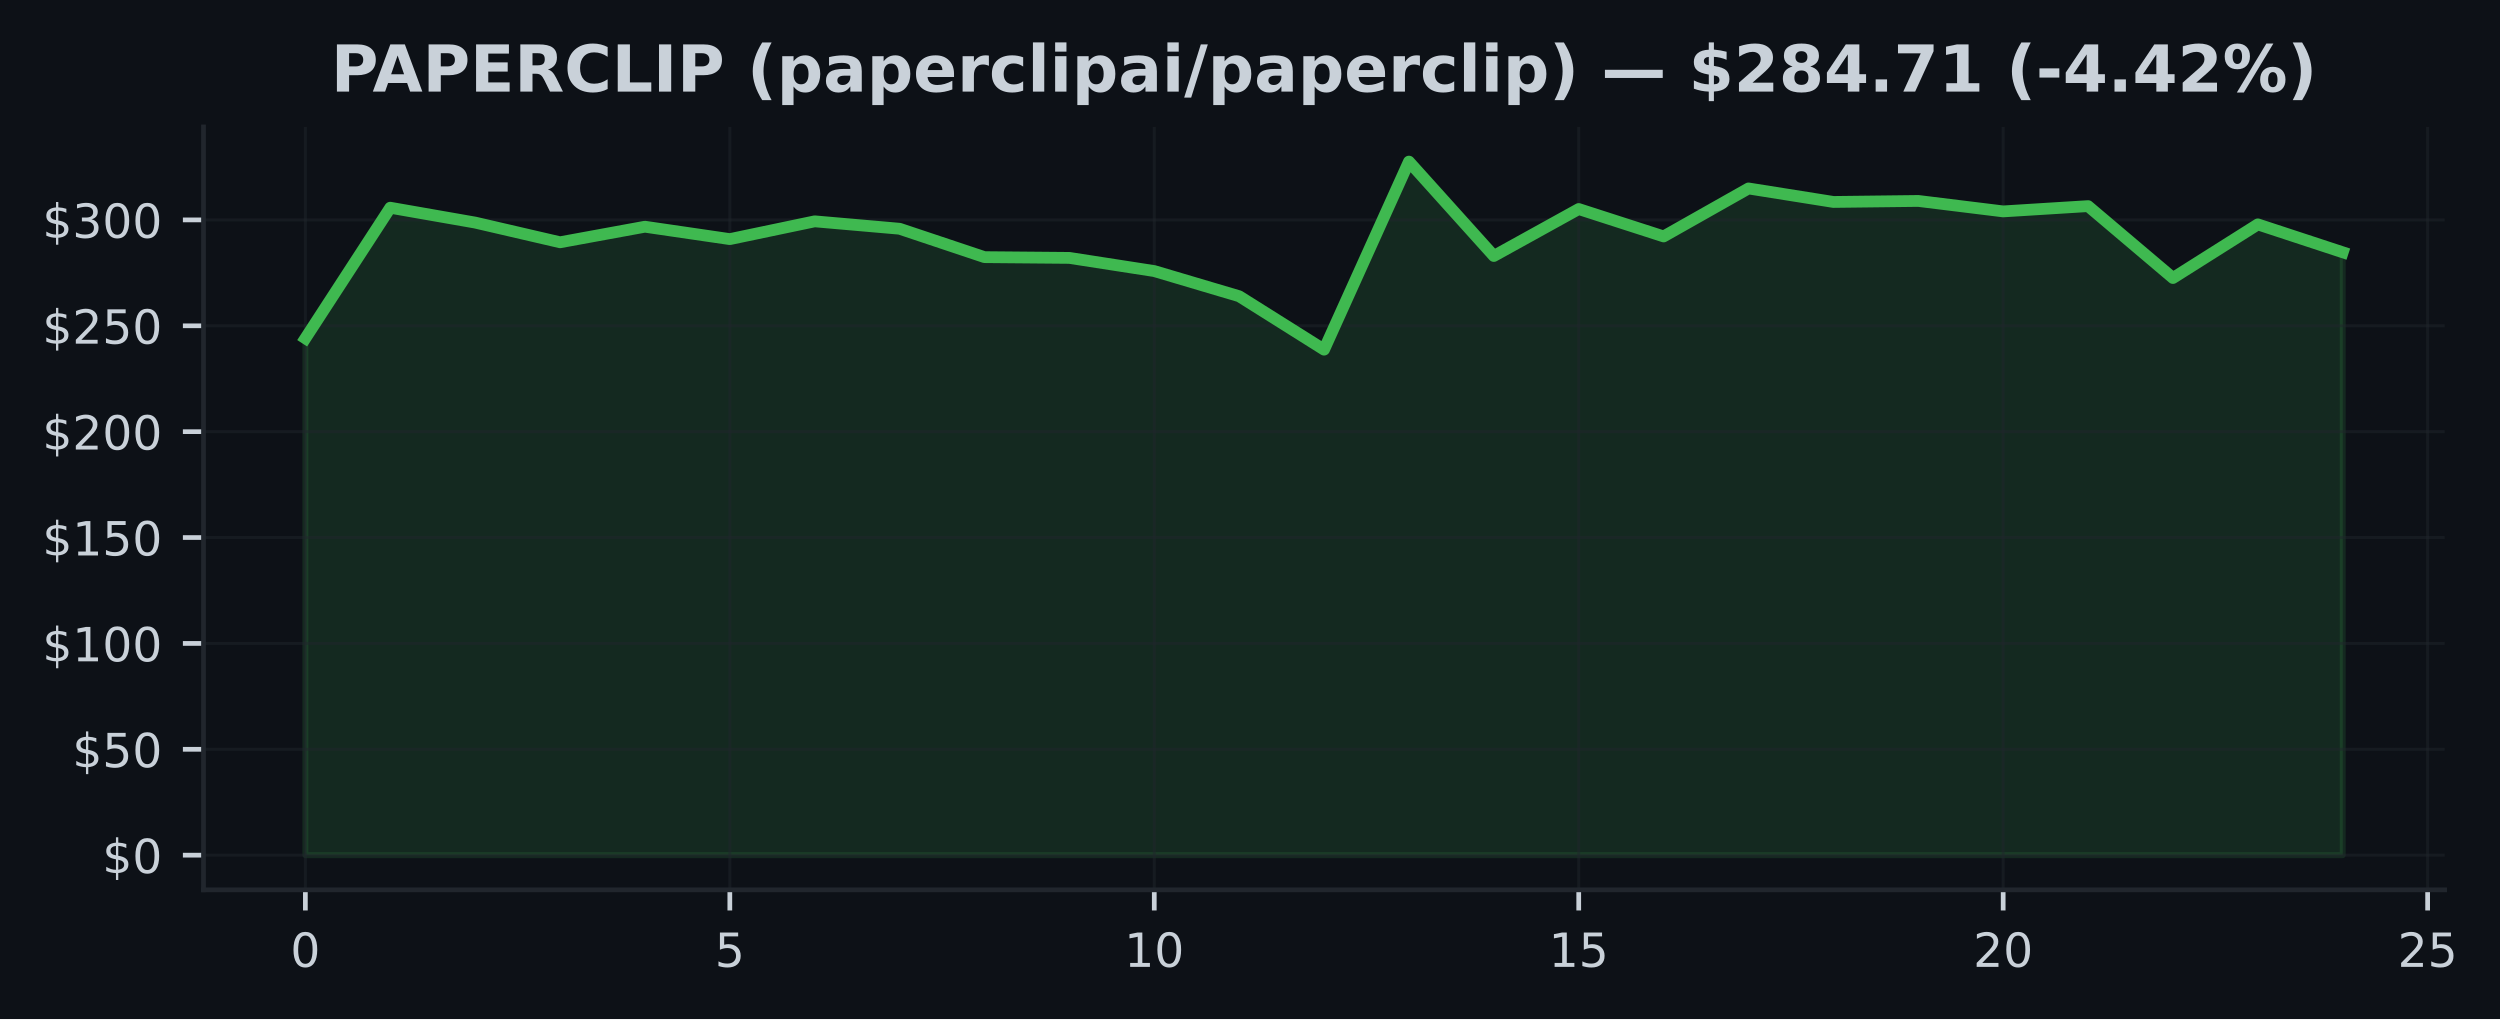
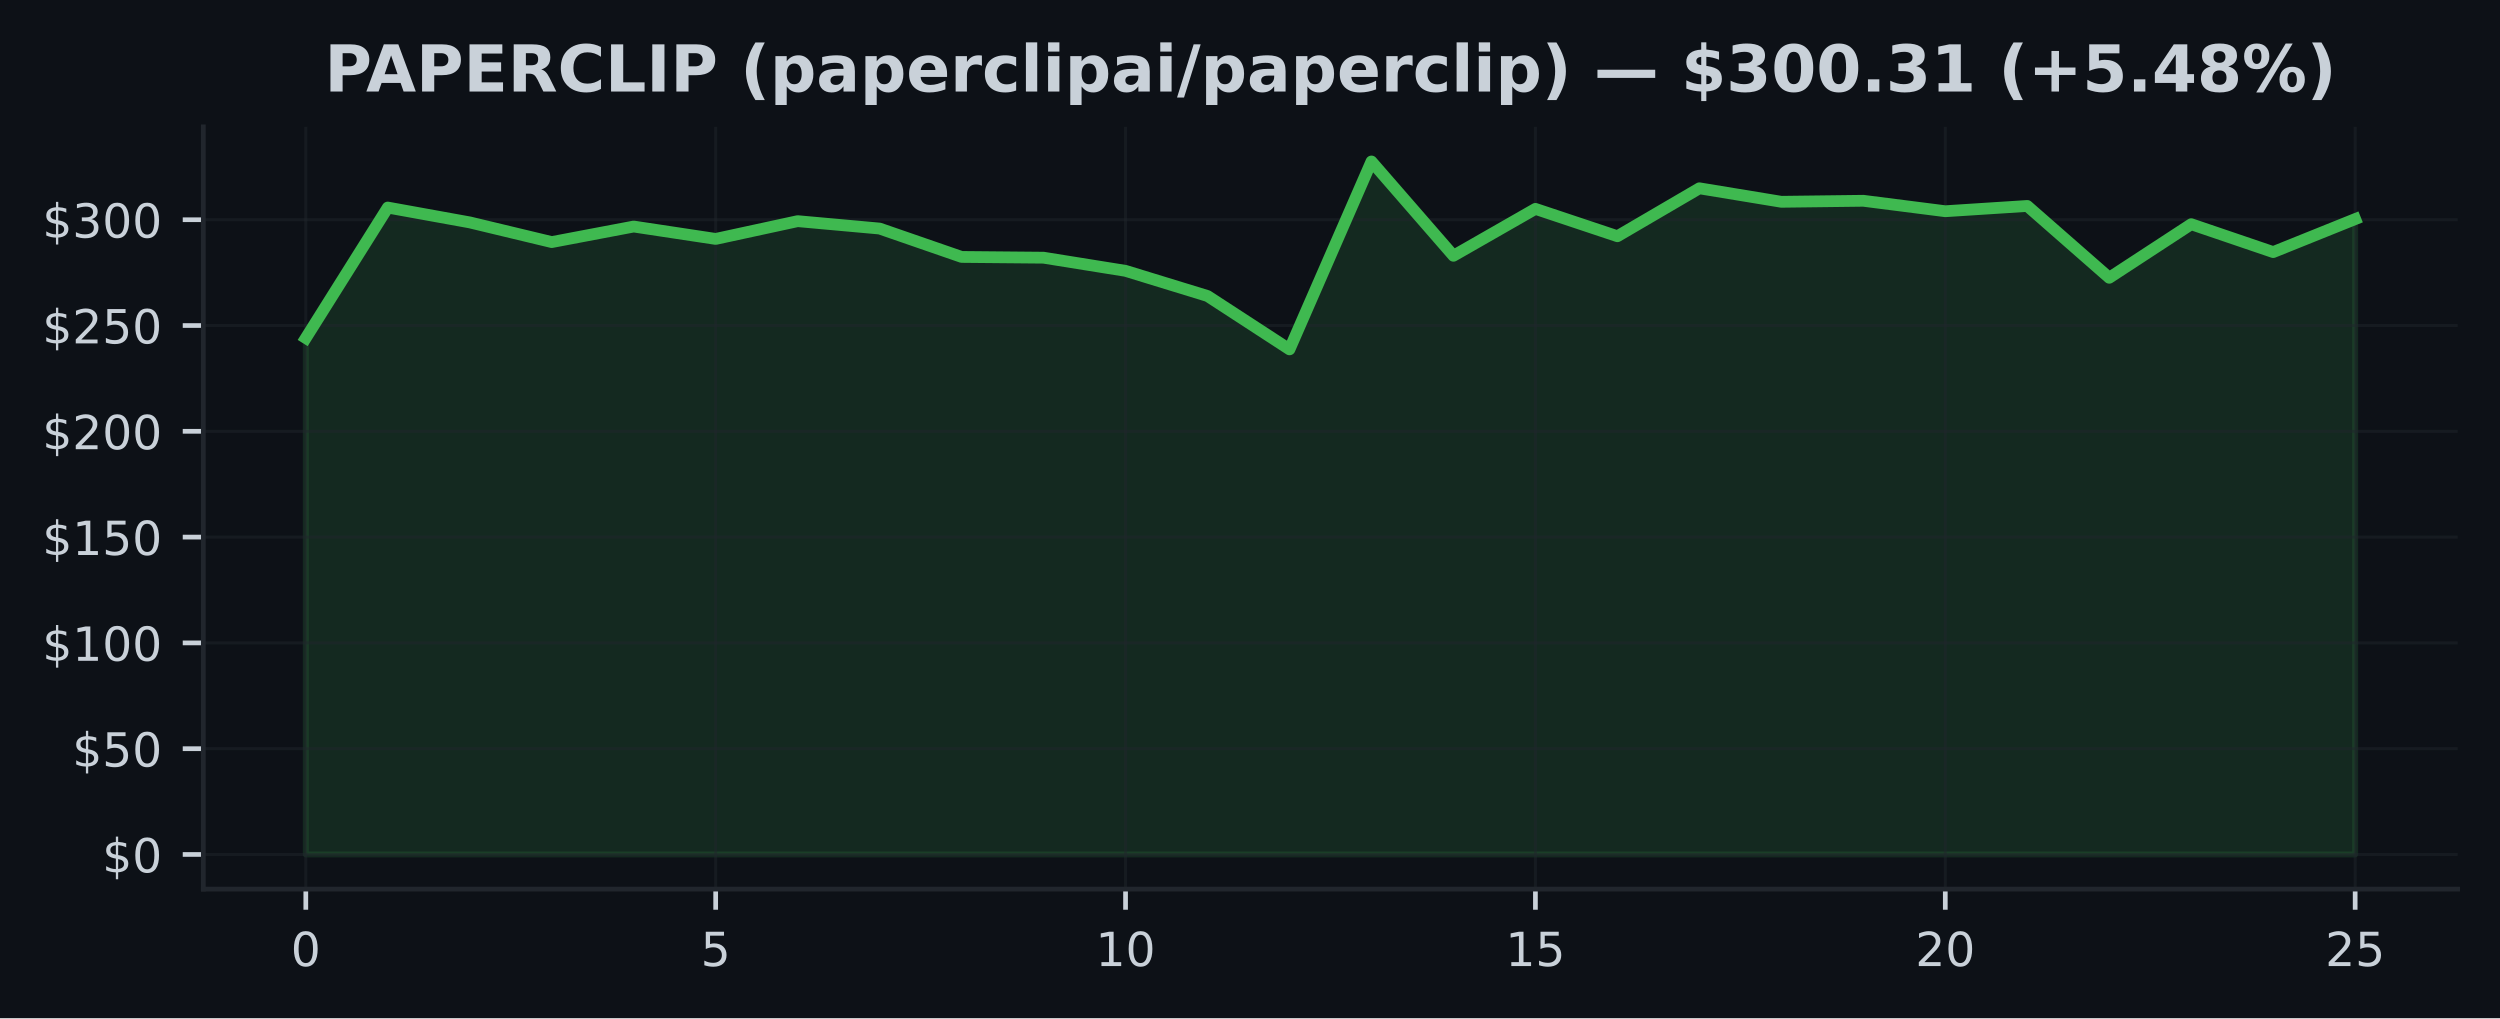
- <svg xmlns="http://www.w3.org/2000/svg" xmlns:xlink="http://www.w3.org/1999/xlink" width="424.568pt" height="173.061pt" viewBox="0 0 424.568 173.061" version="1.1">
+ <svg xmlns="http://www.w3.org/2000/svg" xmlns:xlink="http://www.w3.org/1999/xlink" width="424.91pt" height="173.061pt" viewBox="0 0 424.91 173.061" version="1.1">
  <defs>
    <style type="text/css">*{stroke-linejoin: round; stroke-linecap: butt}</style>
  </defs>
  <g id="figure_1">
    <g id="patch_1">
-       <path d="M 0 173.061  L 424.568 173.061  L 424.568 0  L 0 0  z " style="fill: #0d1117" />
+       <path d="M 0 173.061  L 424.91 173.061  L 424.91 0  L 0 0  z " style="fill: #0d1117" />
    </g>
    <g id="axes_1">
      <g id="patch_2">
-         <path d="M 34.56 151.118  L 415.161 151.118  L 415.161 21.558  L 34.56 21.558  z " style="fill: #0d1117" />
+         <path d="M 34.56 151.118  L 417.71 151.118  L 417.71 21.558  L 34.56 21.558  z " style="fill: #0d1117" />
      </g>
      <g id="FillBetweenPolyCollection_1">
        <defs>
-           <path id="m19030d16a5" d="M 51.86 -27.832  L 51.86 -115.604  L 66.277 -137.785  L 80.693 -135.26  L 95.11 -131.916  L 109.527 -134.559  L 123.944 -132.452  L 138.36 -135.473  L 152.777 -134.214  L 167.194 -129.392  L 181.611 -129.262  L 196.027 -127.025  L 210.444 -122.75  L 224.861 -113.684  L 239.277 -145.613  L 253.694 -129.589  L 268.111 -137.562  L 282.528 -132.909  L 296.944 -141.057  L 311.361 -138.763  L 325.778 -138.936  L 340.194 -137.159  L 354.611 -138.058  L 369.028 -125.849  L 383.445 -134.955  L 397.861 -130.215  L 397.861 -27.832  L 397.861 -27.832  L 383.445 -27.832  L 369.028 -27.832  L 354.611 -27.832  L 340.194 -27.832  L 325.778 -27.832  L 311.361 -27.832  L 296.944 -27.832  L 282.528 -27.832  L 268.111 -27.832  L 253.694 -27.832  L 239.277 -27.832  L 224.861 -27.832  L 210.444 -27.832  L 196.027 -27.832  L 181.611 -27.832  L 167.194 -27.832  L 152.777 -27.832  L 138.36 -27.832  L 123.944 -27.832  L 109.527 -27.832  L 95.11 -27.832  L 80.693 -27.832  L 66.277 -27.832  L 51.86 -27.832  z " style="stroke: #3fb950; stroke-opacity: 0.15" />
+           <path id="m7ccc78d016" d="M 51.976 -27.832  L 51.976 -115.604  L 65.909 -137.785  L 79.841 -135.26  L 93.774 -131.916  L 107.707 -134.559  L 121.64 -132.452  L 135.572 -135.473  L 149.505 -134.214  L 163.438 -129.392  L 177.37 -129.262  L 191.303 -127.025  L 205.236 -122.75  L 219.169 -113.684  L 233.101 -145.613  L 247.034 -129.589  L 260.967 -137.562  L 274.9 -132.909  L 288.832 -141.057  L 302.765 -138.763  L 316.698 -138.936  L 330.63 -137.159  L 344.563 -138.058  L 358.496 -125.849  L 372.429 -134.955  L 386.361 -130.215  L 400.294 -135.825  L 400.294 -27.832  L 400.294 -27.832  L 386.361 -27.832  L 372.429 -27.832  L 358.496 -27.832  L 344.563 -27.832  L 330.63 -27.832  L 316.698 -27.832  L 302.765 -27.832  L 288.832 -27.832  L 274.9 -27.832  L 260.967 -27.832  L 247.034 -27.832  L 233.101 -27.832  L 219.169 -27.832  L 205.236 -27.832  L 191.303 -27.832  L 177.37 -27.832  L 163.438 -27.832  L 149.505 -27.832  L 135.572 -27.832  L 121.64 -27.832  L 107.707 -27.832  L 93.774 -27.832  L 79.841 -27.832  L 65.909 -27.832  L 51.976 -27.832  z " style="stroke: #3fb950; stroke-opacity: 0.15" />
        </defs>
-         <g clip-path="url(#p34af99589a)">
-           <use xlink:href="#m19030d16a5" x="0" y="173.061" style="fill: #3fb950; fill-opacity: 0.15; stroke: #3fb950; stroke-opacity: 0.15" />
+         <g clip-path="url(#pbd82745230)">
+           <use xlink:href="#m7ccc78d016" x="0" y="173.061" style="fill: #3fb950; fill-opacity: 0.15; stroke: #3fb950; stroke-opacity: 0.15" />
        </g>
      </g>
      <g id="matplotlib.axis_1">
        <g id="xtick_1">
          <g id="line2d_1">
-             <path d="M 51.86 151.118  L 51.86 21.558  " clip-path="url(#p34af99589a)" style="fill: none; stroke: #21262d; stroke-opacity: 0.5; stroke-width: 0.5; stroke-linecap: square" />
+             <path d="M 51.976 151.118  L 51.976 21.558  " clip-path="url(#pbd82745230)" style="fill: none; stroke: #21262d; stroke-opacity: 0.5; stroke-width: 0.5; stroke-linecap: square" />
          </g>
          <g id="line2d_2">
            <defs>
-               <path id="m0aec6286e3" d="M 0 0  L 0 3.5  " style="stroke: #c9d1d9; stroke-width: 0.8" />
+               <path id="m559ea43c69" d="M 0 0  L 0 3.5  " style="stroke: #c9d1d9; stroke-width: 0.8" />
            </defs>
            <g>
-               <use xlink:href="#m0aec6286e3" x="51.86" y="151.118" style="fill: #c9d1d9; stroke: #c9d1d9; stroke-width: 0.8" />
+               <use xlink:href="#m559ea43c69" x="51.976" y="151.118" style="fill: #c9d1d9; stroke: #c9d1d9; stroke-width: 0.8" />
            </g>
          </g>
          <g id="text_1">
-             <g style="fill: #c9d1d9" transform="translate(49.31506 164.197) scale(0.08 -0.08)">
+             <g style="fill: #c9d1d9" transform="translate(49.43091 164.197) scale(0.08 -0.08)">
              <defs>
                <path id="DejaVuSans-30" d="M 2034 4250  Q 1547 4250 1301 3770  Q 1056 3291 1056 2328  Q 1056 1369 1301 889  Q 1547 409 2034 409  Q 2525 409 2770 889  Q 3016 1369 3016 2328  Q 3016 3291 2770 3770  Q 2525 4250 2034 4250  z M 2034 4750  Q 2819 4750 3233 4129  Q 3647 3509 3647 2328  Q 3647 1150 3233 529  Q 2819 -91 2034 -91  Q 1250 -91 836 529  Q 422 1150 422 2328  Q 422 3509 836 4129  Q 1250 4750 2034 4750  z " transform="scale(0.015625)" />
              </defs>
              <use xlink:href="#DejaVuSans-30" />
            </g>
          </g>
        </g>
        <g id="xtick_2">
          <g id="line2d_3">
-             <path d="M 123.944 151.118  L 123.944 21.558  " clip-path="url(#p34af99589a)" style="fill: none; stroke: #21262d; stroke-opacity: 0.5; stroke-width: 0.5; stroke-linecap: square" />
+             <path d="M 121.64 151.118  L 121.64 21.558  " clip-path="url(#pbd82745230)" style="fill: none; stroke: #21262d; stroke-opacity: 0.5; stroke-width: 0.5; stroke-linecap: square" />
          </g>
          <g id="line2d_4">
            <g>
-               <use xlink:href="#m0aec6286e3" x="123.944" y="151.118" style="fill: #c9d1d9; stroke: #c9d1d9; stroke-width: 0.8" />
+               <use xlink:href="#m559ea43c69" x="121.64" y="151.118" style="fill: #c9d1d9; stroke: #c9d1d9; stroke-width: 0.8" />
            </g>
          </g>
          <g id="text_2">
-             <g style="fill: #c9d1d9" transform="translate(121.3987 164.197) scale(0.08 -0.08)">
+             <g style="fill: #c9d1d9" transform="translate(119.0945 164.197) scale(0.08 -0.08)">
              <defs>
                <path id="DejaVuSans-35" d="M 691 4666  L 3169 4666  L 3169 4134  L 1269 4134  L 1269 2991  Q 1406 3038 1543 3061  Q 1681 3084 1819 3084  Q 2600 3084 3056 2656  Q 3513 2228 3513 1497  Q 3513 744 3044 326  Q 2575 -91 1722 -91  Q 1428 -91 1123 -41  Q 819 9 494 109  L 494 744  Q 775 591 1075 516  Q 1375 441 1709 441  Q 2250 441 2565 725  Q 2881 1009 2881 1497  Q 2881 1984 2565 2268  Q 2250 2553 1709 2553  Q 1456 2553 1204 2497  Q 953 2441 691 2322  L 691 4666  z " transform="scale(0.015625)" />
              </defs>
              <use xlink:href="#DejaVuSans-35" />
            </g>
          </g>
        </g>
        <g id="xtick_3">
          <g id="line2d_5">
-             <path d="M 196.027 151.118  L 196.027 21.558  " clip-path="url(#p34af99589a)" style="fill: none; stroke: #21262d; stroke-opacity: 0.5; stroke-width: 0.5; stroke-linecap: square" />
+             <path d="M 191.303 151.118  L 191.303 21.558  " clip-path="url(#pbd82745230)" style="fill: none; stroke: #21262d; stroke-opacity: 0.5; stroke-width: 0.5; stroke-linecap: square" />
          </g>
          <g id="line2d_6">
            <g>
-               <use xlink:href="#m0aec6286e3" x="196.027" y="151.118" style="fill: #c9d1d9; stroke: #c9d1d9; stroke-width: 0.8" />
+               <use xlink:href="#m559ea43c69" x="191.303" y="151.118" style="fill: #c9d1d9; stroke: #c9d1d9; stroke-width: 0.8" />
            </g>
          </g>
          <g id="text_3">
-             <g style="fill: #c9d1d9" transform="translate(190.9372 164.197) scale(0.08 -0.08)">
+             <g style="fill: #c9d1d9" transform="translate(186.2132 164.197) scale(0.08 -0.08)">
              <defs>
                <path id="DejaVuSans-31" d="M 794 531  L 1825 531  L 1825 4091  L 703 3866  L 703 4441  L 1819 4666  L 2450 4666  L 2450 531  L 3481 531  L 3481 0  L 794 0  L 794 531  z " transform="scale(0.015625)" />
              </defs>
              <use xlink:href="#DejaVuSans-31" />
              <use xlink:href="#DejaVuSans-30" transform="translate(63.62305 0)" />
            </g>
          </g>
        </g>
        <g id="xtick_4">
          <g id="line2d_7">
-             <path d="M 268.111 151.118  L 268.111 21.558  " clip-path="url(#p34af99589a)" style="fill: none; stroke: #21262d; stroke-opacity: 0.5; stroke-width: 0.5; stroke-linecap: square" />
+             <path d="M 260.967 151.118  L 260.967 21.558  " clip-path="url(#pbd82745230)" style="fill: none; stroke: #21262d; stroke-opacity: 0.5; stroke-width: 0.5; stroke-linecap: square" />
          </g>
          <g id="line2d_8">
            <g>
-               <use xlink:href="#m0aec6286e3" x="268.111" y="151.118" style="fill: #c9d1d9; stroke: #c9d1d9; stroke-width: 0.8" />
+               <use xlink:href="#m559ea43c69" x="260.967" y="151.118" style="fill: #c9d1d9; stroke: #c9d1d9; stroke-width: 0.8" />
            </g>
          </g>
          <g id="text_4">
-             <g style="fill: #c9d1d9" transform="translate(263.0208 164.197) scale(0.08 -0.08)">
+             <g style="fill: #c9d1d9" transform="translate(255.8768 164.197) scale(0.08 -0.08)">
              <use xlink:href="#DejaVuSans-31" />
              <use xlink:href="#DejaVuSans-35" transform="translate(63.62305 0)" />
            </g>
          </g>
        </g>
        <g id="xtick_5">
          <g id="line2d_9">
-             <path d="M 340.194 151.118  L 340.194 21.558  " clip-path="url(#p34af99589a)" style="fill: none; stroke: #21262d; stroke-opacity: 0.5; stroke-width: 0.5; stroke-linecap: square" />
+             <path d="M 330.63 151.118  L 330.63 21.558  " clip-path="url(#pbd82745230)" style="fill: none; stroke: #21262d; stroke-opacity: 0.5; stroke-width: 0.5; stroke-linecap: square" />
          </g>
          <g id="line2d_10">
            <g>
-               <use xlink:href="#m0aec6286e3" x="340.194" y="151.118" style="fill: #c9d1d9; stroke: #c9d1d9; stroke-width: 0.8" />
+               <use xlink:href="#m559ea43c69" x="330.63" y="151.118" style="fill: #c9d1d9; stroke: #c9d1d9; stroke-width: 0.8" />
            </g>
          </g>
          <g id="text_5">
-             <g style="fill: #c9d1d9" transform="translate(335.1044 164.197) scale(0.08 -0.08)">
+             <g style="fill: #c9d1d9" transform="translate(325.5405 164.197) scale(0.08 -0.08)">
              <defs>
                <path id="DejaVuSans-32" d="M 1228 531  L 3431 531  L 3431 0  L 469 0  L 469 531  Q 828 903 1448 1529  Q 2069 2156 2228 2338  Q 2531 2678 2651 2914  Q 2772 3150 2772 3378  Q 2772 3750 2511 3984  Q 2250 4219 1831 4219  Q 1534 4219 1204 4116  Q 875 4013 500 3803  L 500 4441  Q 881 4594 1212 4672  Q 1544 4750 1819 4750  Q 2544 4750 2975 4387  Q 3406 4025 3406 3419  Q 3406 3131 3298 2873  Q 3191 2616 2906 2266  Q 2828 2175 2409 1742  Q 1991 1309 1228 531  z " transform="scale(0.015625)" />
              </defs>
              <use xlink:href="#DejaVuSans-32" />
              <use xlink:href="#DejaVuSans-30" transform="translate(63.62305 0)" />
            </g>
          </g>
        </g>
        <g id="xtick_6">
          <g id="line2d_11">
-             <path d="M 412.278 151.118  L 412.278 21.558  " clip-path="url(#p34af99589a)" style="fill: none; stroke: #21262d; stroke-opacity: 0.5; stroke-width: 0.5; stroke-linecap: square" />
+             <path d="M 400.294 151.118  L 400.294 21.558  " clip-path="url(#pbd82745230)" style="fill: none; stroke: #21262d; stroke-opacity: 0.5; stroke-width: 0.5; stroke-linecap: square" />
          </g>
          <g id="line2d_12">
            <g>
-               <use xlink:href="#m0aec6286e3" x="412.278" y="151.118" style="fill: #c9d1d9; stroke: #c9d1d9; stroke-width: 0.8" />
+               <use xlink:href="#m559ea43c69" x="400.294" y="151.118" style="fill: #c9d1d9; stroke: #c9d1d9; stroke-width: 0.8" />
            </g>
          </g>
          <g id="text_6">
-             <g style="fill: #c9d1d9" transform="translate(407.188 164.197) scale(0.08 -0.08)">
+             <g style="fill: #c9d1d9" transform="translate(395.2041 164.197) scale(0.08 -0.08)">
              <use xlink:href="#DejaVuSans-32" />
              <use xlink:href="#DejaVuSans-35" transform="translate(63.62305 0)" />
            </g>
          </g>
        </g>
      </g>
      <g id="matplotlib.axis_2">
        <g id="ytick_1">
          <g id="line2d_13">
-             <path d="M 34.56 145.229  L 415.161 145.229  " clip-path="url(#p34af99589a)" style="fill: none; stroke: #21262d; stroke-opacity: 0.5; stroke-width: 0.5; stroke-linecap: square" />
+             <path d="M 34.56 145.229  L 417.71 145.229  " clip-path="url(#pbd82745230)" style="fill: none; stroke: #21262d; stroke-opacity: 0.5; stroke-width: 0.5; stroke-linecap: square" />
          </g>
          <g id="line2d_14">
            <defs>
-               <path id="m02a9a00079" d="M 0 0  L -3.5 0  " style="stroke: #c9d1d9; stroke-width: 0.8" />
+               <path id="m5090aa794c" d="M 0 0  L -3.5 0  " style="stroke: #c9d1d9; stroke-width: 0.8" />
            </defs>
            <g>
-               <use xlink:href="#m02a9a00079" x="34.56" y="145.229" style="fill: #c9d1d9; stroke: #c9d1d9; stroke-width: 0.8" />
+               <use xlink:href="#m5090aa794c" x="34.56" y="145.229" style="fill: #c9d1d9; stroke: #c9d1d9; stroke-width: 0.8" />
            </g>
          </g>
          <g id="text_7">
            <g style="fill: #c9d1d9" transform="translate(17.38 148.2686) scale(0.08 -0.08)">
              <defs>
                <path id="DejaVuSans-24" d="M 2163 -941  L 1850 -941  L 1847 0  Q 1519 6 1191 76  Q 863 147 531 288  L 531 850  Q 850 650 1176 548  Q 1503 447 1850 444  L 1850 1869  Q 1159 1981 845 2250  Q 531 2519 531 2988  Q 531 3497 872 3790  Q 1213 4084 1850 4128  L 1850 4863  L 2163 4863  L 2163 4138  Q 2453 4125 2725 4076  Q 2997 4028 3256 3944  L 3256 3397  Q 2997 3528 2723 3600  Q 2450 3672 2163 3684  L 2163 2350  Q 2872 2241 3206 1959  Q 3541 1678 3541 1191  Q 3541 663 3186 358  Q 2831 53 2163 6  L 2163 -941  z M 1850 2406  L 1850 3688  Q 1488 3647 1297 3481  Q 1106 3316 1106 3041  Q 1106 2772 1282 2622  Q 1459 2472 1850 2406  z M 2163 1806  L 2163 453  Q 2559 506 2761 678  Q 2963 850 2963 1131  Q 2963 1406 2770 1568  Q 2578 1731 2163 1806  z " transform="scale(0.015625)" />
              </defs>
              <use xlink:href="#DejaVuSans-24" />
              <use xlink:href="#DejaVuSans-30" transform="translate(63.62305 0)" />
            </g>
          </g>
        </g>
        <g id="ytick_2">
          <g id="line2d_15">
-             <path d="M 34.56 127.249  L 415.161 127.249  " clip-path="url(#p34af99589a)" style="fill: none; stroke: #21262d; stroke-opacity: 0.5; stroke-width: 0.5; stroke-linecap: square" />
+             <path d="M 34.56 127.249  L 417.71 127.249  " clip-path="url(#pbd82745230)" style="fill: none; stroke: #21262d; stroke-opacity: 0.5; stroke-width: 0.5; stroke-linecap: square" />
          </g>
          <g id="line2d_16">
            <g>
-               <use xlink:href="#m02a9a00079" x="34.56" y="127.249" style="fill: #c9d1d9; stroke: #c9d1d9; stroke-width: 0.8" />
+               <use xlink:href="#m5090aa794c" x="34.56" y="127.249" style="fill: #c9d1d9; stroke: #c9d1d9; stroke-width: 0.8" />
            </g>
          </g>
          <g id="text_8">
            <g style="fill: #c9d1d9" transform="translate(12.29 130.2883) scale(0.08 -0.08)">
              <use xlink:href="#DejaVuSans-24" />
              <use xlink:href="#DejaVuSans-35" transform="translate(63.62305 0)" />
              <use xlink:href="#DejaVuSans-30" transform="translate(127.2461 0)" />
            </g>
          </g>
        </g>
        <g id="ytick_3">
          <g id="line2d_17">
-             <path d="M 34.56 109.269  L 415.161 109.269  " clip-path="url(#p34af99589a)" style="fill: none; stroke: #21262d; stroke-opacity: 0.5; stroke-width: 0.5; stroke-linecap: square" />
+             <path d="M 34.56 109.269  L 417.71 109.269  " clip-path="url(#pbd82745230)" style="fill: none; stroke: #21262d; stroke-opacity: 0.5; stroke-width: 0.5; stroke-linecap: square" />
          </g>
          <g id="line2d_18">
            <g>
-               <use xlink:href="#m02a9a00079" x="34.56" y="109.269" style="fill: #c9d1d9; stroke: #c9d1d9; stroke-width: 0.8" />
+               <use xlink:href="#m5090aa794c" x="34.56" y="109.269" style="fill: #c9d1d9; stroke: #c9d1d9; stroke-width: 0.8" />
            </g>
          </g>
          <g id="text_9">
            <g style="fill: #c9d1d9" transform="translate(7.2 112.3079) scale(0.08 -0.08)">
              <use xlink:href="#DejaVuSans-24" />
              <use xlink:href="#DejaVuSans-31" transform="translate(63.62305 0)" />
              <use xlink:href="#DejaVuSans-30" transform="translate(127.2461 0)" />
              <use xlink:href="#DejaVuSans-30" transform="translate(190.8691 0)" />
            </g>
          </g>
        </g>
        <g id="ytick_4">
          <g id="line2d_19">
-             <path d="M 34.56 91.288  L 415.161 91.288  " clip-path="url(#p34af99589a)" style="fill: none; stroke: #21262d; stroke-opacity: 0.5; stroke-width: 0.5; stroke-linecap: square" />
+             <path d="M 34.56 91.288  L 417.71 91.288  " clip-path="url(#pbd82745230)" style="fill: none; stroke: #21262d; stroke-opacity: 0.5; stroke-width: 0.5; stroke-linecap: square" />
          </g>
          <g id="line2d_20">
            <g>
-               <use xlink:href="#m02a9a00079" x="34.56" y="91.288" style="fill: #c9d1d9; stroke: #c9d1d9; stroke-width: 0.8" />
+               <use xlink:href="#m5090aa794c" x="34.56" y="91.288" style="fill: #c9d1d9; stroke: #c9d1d9; stroke-width: 0.8" />
            </g>
          </g>
          <g id="text_10">
            <g style="fill: #c9d1d9" transform="translate(7.2 94.32764) scale(0.08 -0.08)">
              <use xlink:href="#DejaVuSans-24" />
              <use xlink:href="#DejaVuSans-31" transform="translate(63.62305 0)" />
              <use xlink:href="#DejaVuSans-35" transform="translate(127.2461 0)" />
              <use xlink:href="#DejaVuSans-30" transform="translate(190.8691 0)" />
            </g>
          </g>
        </g>
        <g id="ytick_5">
          <g id="line2d_21">
-             <path d="M 34.56 73.308  L 415.161 73.308  " clip-path="url(#p34af99589a)" style="fill: none; stroke: #21262d; stroke-opacity: 0.5; stroke-width: 0.5; stroke-linecap: square" />
+             <path d="M 34.56 73.308  L 417.71 73.308  " clip-path="url(#pbd82745230)" style="fill: none; stroke: #21262d; stroke-opacity: 0.5; stroke-width: 0.5; stroke-linecap: square" />
          </g>
          <g id="line2d_22">
            <g>
-               <use xlink:href="#m02a9a00079" x="34.56" y="73.308" style="fill: #c9d1d9; stroke: #c9d1d9; stroke-width: 0.8" />
+               <use xlink:href="#m5090aa794c" x="34.56" y="73.308" style="fill: #c9d1d9; stroke: #c9d1d9; stroke-width: 0.8" />
            </g>
          </g>
          <g id="text_11">
            <g style="fill: #c9d1d9" transform="translate(7.2 76.34733) scale(0.08 -0.08)">
              <use xlink:href="#DejaVuSans-24" />
              <use xlink:href="#DejaVuSans-32" transform="translate(63.62305 0)" />
              <use xlink:href="#DejaVuSans-30" transform="translate(127.2461 0)" />
              <use xlink:href="#DejaVuSans-30" transform="translate(190.8691 0)" />
            </g>
          </g>
        </g>
        <g id="ytick_6">
          <g id="line2d_23">
-             <path d="M 34.56 55.328  L 415.161 55.328  " clip-path="url(#p34af99589a)" style="fill: none; stroke: #21262d; stroke-opacity: 0.5; stroke-width: 0.5; stroke-linecap: square" />
+             <path d="M 34.56 55.328  L 417.71 55.328  " clip-path="url(#pbd82745230)" style="fill: none; stroke: #21262d; stroke-opacity: 0.5; stroke-width: 0.5; stroke-linecap: square" />
          </g>
          <g id="line2d_24">
            <g>
-               <use xlink:href="#m02a9a00079" x="34.56" y="55.328" style="fill: #c9d1d9; stroke: #c9d1d9; stroke-width: 0.8" />
+               <use xlink:href="#m5090aa794c" x="34.56" y="55.328" style="fill: #c9d1d9; stroke: #c9d1d9; stroke-width: 0.8" />
            </g>
          </g>
          <g id="text_12">
            <g style="fill: #c9d1d9" transform="translate(7.2 58.36702) scale(0.08 -0.08)">
              <use xlink:href="#DejaVuSans-24" />
              <use xlink:href="#DejaVuSans-32" transform="translate(63.62305 0)" />
              <use xlink:href="#DejaVuSans-35" transform="translate(127.2461 0)" />
              <use xlink:href="#DejaVuSans-30" transform="translate(190.8691 0)" />
            </g>
          </g>
        </g>
        <g id="ytick_7">
          <g id="line2d_25">
-             <path d="M 34.56 37.347  L 415.161 37.347  " clip-path="url(#p34af99589a)" style="fill: none; stroke: #21262d; stroke-opacity: 0.5; stroke-width: 0.5; stroke-linecap: square" />
+             <path d="M 34.56 37.347  L 417.71 37.347  " clip-path="url(#pbd82745230)" style="fill: none; stroke: #21262d; stroke-opacity: 0.5; stroke-width: 0.5; stroke-linecap: square" />
          </g>
          <g id="line2d_26">
            <g>
-               <use xlink:href="#m02a9a00079" x="34.56" y="37.347" style="fill: #c9d1d9; stroke: #c9d1d9; stroke-width: 0.8" />
+               <use xlink:href="#m5090aa794c" x="34.56" y="37.347" style="fill: #c9d1d9; stroke: #c9d1d9; stroke-width: 0.8" />
            </g>
          </g>
          <g id="text_13">
            <g style="fill: #c9d1d9" transform="translate(7.2 40.38671) scale(0.08 -0.08)">
              <defs>
                <path id="DejaVuSans-33" d="M 2597 2516  Q 3050 2419 3304 2112  Q 3559 1806 3559 1356  Q 3559 666 3084 287  Q 2609 -91 1734 -91  Q 1441 -91 1130 -33  Q 819 25 488 141  L 488 750  Q 750 597 1062 519  Q 1375 441 1716 441  Q 2309 441 2620 675  Q 2931 909 2931 1356  Q 2931 1769 2642 2001  Q 2353 2234 1838 2234  L 1294 2234  L 1294 2753  L 1863 2753  Q 2328 2753 2575 2939  Q 2822 3125 2822 3475  Q 2822 3834 2567 4026  Q 2313 4219 1838 4219  Q 1578 4219 1281 4162  Q 984 4106 628 3988  L 628 4550  Q 988 4650 1302 4700  Q 1616 4750 1894 4750  Q 2613 4750 3031 4423  Q 3450 4097 3450 3541  Q 3450 3153 3228 2886  Q 3006 2619 2597 2516  z " transform="scale(0.015625)" />
              </defs>
              <use xlink:href="#DejaVuSans-24" />
              <use xlink:href="#DejaVuSans-33" transform="translate(63.62305 0)" />
              <use xlink:href="#DejaVuSans-30" transform="translate(127.2461 0)" />
              <use xlink:href="#DejaVuSans-30" transform="translate(190.8691 0)" />
            </g>
          </g>
        </g>
      </g>
      <g id="line2d_27">
-         <path d="M 51.86 57.457  L 66.277 35.276  L 80.693 37.8  L 95.11 41.145  L 109.527 38.502  L 123.944 40.609  L 138.36 37.588  L 152.777 38.847  L 167.194 43.669  L 181.611 43.799  L 196.027 46.035  L 210.444 50.311  L 224.861 59.377  L 239.277 27.447  L 253.694 43.471  L 268.111 35.499  L 282.528 40.152  L 296.944 32.004  L 311.361 34.298  L 325.778 34.125  L 340.194 35.902  L 354.611 35.003  L 369.028 47.211  L 383.445 38.106  L 397.861 42.846  " clip-path="url(#p34af99589a)" style="fill: none; stroke: #3fb950; stroke-width: 2; stroke-linecap: square" />
+         <path d="M 51.976 57.457  L 65.909 35.276  L 79.841 37.8  L 93.774 41.145  L 107.707 38.502  L 121.64 40.609  L 135.572 37.588  L 149.505 38.847  L 163.438 43.669  L 177.37 43.799  L 191.303 46.035  L 205.236 50.311  L 219.169 59.377  L 233.101 27.447  L 247.034 43.471  L 260.967 35.499  L 274.9 40.152  L 288.832 32.004  L 302.765 34.298  L 316.698 34.125  L 330.63 35.902  L 344.563 35.003  L 358.496 47.211  L 372.429 38.106  L 386.361 42.846  L 400.294 37.236  " clip-path="url(#pbd82745230)" style="fill: none; stroke: #3fb950; stroke-width: 2; stroke-linecap: square" />
      </g>
      <g id="patch_3">
        <path d="M 34.56 151.118  L 34.56 21.558  " style="fill: none; stroke: #21262d; stroke-width: 0.8; stroke-linejoin: miter; stroke-linecap: square" />
      </g>
      <g id="patch_4">
-         <path d="M 34.56 151.118  L 415.161 151.118  " style="fill: none; stroke: #21262d; stroke-width: 0.8; stroke-linejoin: miter; stroke-linecap: square" />
+         <path d="M 34.56 151.118  L 417.71 151.118  " style="fill: none; stroke: #21262d; stroke-width: 0.8; stroke-linejoin: miter; stroke-linecap: square" />
      </g>
      <g id="text_14">
-         <g style="fill: #c9d1d9" transform="translate(56.20748 15.55828) scale(0.11 -0.11)">
+         <g style="fill: #c9d1d9" transform="translate(55.15547 15.55828) scale(0.11 -0.11)">
          <defs>
            <path id="DejaVuSans-Bold-50" d="M 588 4666  L 2584 4666  Q 3475 4666 3951 4270  Q 4428 3875 4428 3144  Q 4428 2409 3951 2014  Q 3475 1619 2584 1619  L 1791 1619  L 1791 0  L 588 0  L 588 4666  z M 1791 3794  L 1791 2491  L 2456 2491  Q 2806 2491 2997 2661  Q 3188 2831 3188 3144  Q 3188 3456 2997 3625  Q 2806 3794 2456 3794  L 1791 3794  z " transform="scale(0.015625)" />
            <path id="DejaVuSans-Bold-41" d="M 3419 850  L 1538 850  L 1241 0  L 31 0  L 1759 4666  L 3194 4666  L 4922 0  L 3713 0  L 3419 850  z M 1838 1716  L 3116 1716  L 2478 3572  L 1838 1716  z " transform="scale(0.015625)" />
            <path id="DejaVuSans-Bold-45" d="M 588 4666  L 3834 4666  L 3834 3756  L 1791 3756  L 1791 2888  L 3713 2888  L 3713 1978  L 1791 1978  L 1791 909  L 3903 909  L 3903 0  L 588 0  L 588 4666  z " transform="scale(0.015625)" />
            <path id="DejaVuSans-Bold-52" d="M 2297 2597  Q 2675 2597 2839 2737  Q 3003 2878 3003 3200  Q 3003 3519 2839 3656  Q 2675 3794 2297 3794  L 1791 3794  L 1791 2597  L 2297 2597  z M 1791 1766  L 1791 0  L 588 0  L 588 4666  L 2425 4666  Q 3347 4666 3776 4356  Q 4206 4047 4206 3378  Q 4206 2916 3982 2619  Q 3759 2322 3309 2181  Q 3556 2125 3751 1926  Q 3947 1728 4147 1325  L 4800 0  L 3519 0  L 2950 1159  Q 2778 1509 2601 1637  Q 2425 1766 2131 1766  L 1791 1766  z " transform="scale(0.015625)" />
            <path id="DejaVuSans-Bold-43" d="M 4288 256  Q 3956 84 3597 -3  Q 3238 -91 2847 -91  Q 1681 -91 1000 561  Q 319 1213 319 2328  Q 319 3447 1000 4098  Q 1681 4750 2847 4750  Q 3238 4750 3597 4662  Q 3956 4575 4288 4403  L 4288 3438  Q 3953 3666 3628 3772  Q 3303 3878 2944 3878  Q 2300 3878 1931 3465  Q 1563 3053 1563 2328  Q 1563 1606 1931 1193  Q 2300 781 2944 781  Q 3303 781 3628 887  Q 3953 994 4288 1222  L 4288 256  z " transform="scale(0.015625)" />
            <path id="DejaVuSans-Bold-4c" d="M 588 4666  L 1791 4666  L 1791 909  L 3903 909  L 3903 0  L 588 0  L 588 4666  z " transform="scale(0.015625)" />
            <path id="DejaVuSans-Bold-49" d="M 588 4666  L 1791 4666  L 1791 0  L 588 0  L 588 4666  z " transform="scale(0.015625)" />
            <path id="DejaVuSans-Bold-20" transform="scale(0.015625)" />
            <path id="DejaVuSans-Bold-28" d="M 2413 -844  L 1484 -844  Q 1006 -72 778 623  Q 550 1319 550 2003  Q 550 2688 779 3389  Q 1009 4091 1484 4856  L 2413 4856  Q 2013 4116 1813 3408  Q 1613 2700 1613 2009  Q 1613 1319 1811 609  Q 2009 -100 2413 -844  z " transform="scale(0.015625)" />
            <path id="DejaVuSans-Bold-70" d="M 1656 506  L 1656 -1331  L 538 -1331  L 538 3500  L 1656 3500  L 1656 2988  Q 1888 3294 2169 3439  Q 2450 3584 2816 3584  Q 3463 3584 3878 3070  Q 4294 2556 4294 1747  Q 4294 938 3878 423  Q 3463 -91 2816 -91  Q 2450 -91 2169 54  Q 1888 200 1656 506  z M 2400 2772  Q 2041 2772 1848 2508  Q 1656 2244 1656 1747  Q 1656 1250 1848 986  Q 2041 722 2400 722  Q 2759 722 2948 984  Q 3138 1247 3138 1747  Q 3138 2247 2948 2509  Q 2759 2772 2400 2772  z " transform="scale(0.015625)" />
            <path id="DejaVuSans-Bold-61" d="M 2106 1575  Q 1756 1575 1579 1456  Q 1403 1338 1403 1106  Q 1403 894 1545 773  Q 1688 653 1941 653  Q 2256 653 2472 879  Q 2688 1106 2688 1447  L 2688 1575  L 2106 1575  z M 3816 1997  L 3816 0  L 2688 0  L 2688 519  Q 2463 200 2181 54  Q 1900 -91 1497 -91  Q 953 -91 614 226  Q 275 544 275 1050  Q 275 1666 698 1953  Q 1122 2241 2028 2241  L 2688 2241  L 2688 2328  Q 2688 2594 2478 2717  Q 2269 2841 1825 2841  Q 1466 2841 1156 2769  Q 847 2697 581 2553  L 581 3406  Q 941 3494 1303 3539  Q 1666 3584 2028 3584  Q 2975 3584 3395 3211  Q 3816 2838 3816 1997  z " transform="scale(0.015625)" />
            <path id="DejaVuSans-Bold-65" d="M 4031 1759  L 4031 1441  L 1416 1441  Q 1456 1047 1700 850  Q 1944 653 2381 653  Q 2734 653 3104 758  Q 3475 863 3866 1075  L 3866 213  Q 3469 63 3072 -14  Q 2675 -91 2278 -91  Q 1328 -91 801 392  Q 275 875 275 1747  Q 275 2603 792 3093  Q 1309 3584 2216 3584  Q 3041 3584 3536 3087  Q 4031 2591 4031 1759  z M 2881 2131  Q 2881 2450 2695 2645  Q 2509 2841 2209 2841  Q 1884 2841 1681 2658  Q 1478 2475 1428 2131  L 2881 2131  z " transform="scale(0.015625)" />
            <path id="DejaVuSans-Bold-72" d="M 3138 2547  Q 2991 2616 2845 2648  Q 2700 2681 2553 2681  Q 2122 2681 1889 2404  Q 1656 2128 1656 1613  L 1656 0  L 538 0  L 538 3500  L 1656 3500  L 1656 2925  Q 1872 3269 2151 3426  Q 2431 3584 2822 3584  Q 2878 3584 2943 3579  Q 3009 3575 3134 3559  L 3138 2547  z " transform="scale(0.015625)" />
            <path id="DejaVuSans-Bold-63" d="M 3366 3391  L 3366 2478  Q 3138 2634 2908 2709  Q 2678 2784 2431 2784  Q 1963 2784 1702 2511  Q 1441 2238 1441 1747  Q 1441 1256 1702 982  Q 1963 709 2431 709  Q 2694 709 2930 787  Q 3166 866 3366 1019  L 3366 103  Q 3103 6 2833 -42  Q 2563 -91 2291 -91  Q 1344 -91 809 395  Q 275 881 275 1747  Q 275 2613 809 3098  Q 1344 3584 2291 3584  Q 2566 3584 2833 3536  Q 3100 3488 3366 3391  z " transform="scale(0.015625)" />
            <path id="DejaVuSans-Bold-6c" d="M 538 4863  L 1656 4863  L 1656 0  L 538 0  L 538 4863  z " transform="scale(0.015625)" />
            <path id="DejaVuSans-Bold-69" d="M 538 3500  L 1656 3500  L 1656 0  L 538 0  L 538 3500  z M 538 4863  L 1656 4863  L 1656 3950  L 538 3950  L 538 4863  z " transform="scale(0.015625)" />
            <path id="DejaVuSans-Bold-2f" d="M 1644 4666  L 2338 4666  L 691 -594  L 0 -594  L 1644 4666  z " transform="scale(0.015625)" />
            <path id="DejaVuSans-Bold-29" d="M 513 -844  Q 913 -100 1113 609  Q 1313 1319 1313 2009  Q 1313 2700 1113 3408  Q 913 4116 513 4856  L 1441 4856  Q 1916 4091 2145 3389  Q 2375 2688 2375 2003  Q 2375 1319 2147 623  Q 1919 -72 1441 -844  L 513 -844  z " transform="scale(0.015625)" />
            <path id="DejaVuSans-Bold-2014" d="M 344 2156  L 6056 2156  L 6056 1350  L 344 1350  L 344 2156  z " transform="scale(0.015625)" />
            <path id="DejaVuSans-Bold-24" d="M 2484 -941  L 1978 -941  L 1975 0  Q 1584 16 1218 87  Q 853 159 506 288  L 506 1106  Q 866 922 1233 823  Q 1600 725 1978 713  L 1978 1684  L 1875 1703  Q 1128 1834 814 2115  Q 500 2397 500 2925  Q 500 3484 883 3798  Q 1266 4113 1975 4141  L 1978 4863  L 2484 4863  L 2484 4153  Q 2797 4128 3109 4075  Q 3422 4022 3738 3938  L 3738 3144  Q 3425 3275 3112 3348  Q 2800 3422 2484 3438  L 2484 2541  L 2584 2522  Q 3378 2397 3698 2105  Q 4019 1813 4019 1241  Q 4019 666 3637 358  Q 3256 50 2484 6  L 2484 -941  z M 1978 2613  L 1978 3428  Q 1756 3416 1623 3308  Q 1491 3200 1491 3034  Q 1491 2850 1612 2745  Q 1734 2641 1978 2613  z M 2484 1594  L 2484 725  Q 2756 728 2892 831  Q 3028 934 3028 1141  Q 3028 1353 2903 1458  Q 2778 1563 2484 1594  z " transform="scale(0.015625)" />
-             <path id="DejaVuSans-Bold-32" d="M 1844 884  L 3897 884  L 3897 0  L 506 0  L 506 884  L 2209 2388  Q 2438 2594 2547 2791  Q 2656 2988 2656 3200  Q 2656 3528 2436 3728  Q 2216 3928 1850 3928  Q 1569 3928 1234 3808  Q 900 3688 519 3450  L 519 4475  Q 925 4609 1322 4679  Q 1719 4750 2100 4750  Q 2938 4750 3402 4381  Q 3866 4013 3866 3353  Q 3866 2972 3669 2642  Q 3472 2313 2841 1759  L 1844 884  z " transform="scale(0.015625)" />
+             <path id="DejaVuSans-Bold-33" d="M 2981 2516  Q 3453 2394 3698 2092  Q 3944 1791 3944 1325  Q 3944 631 3412 270  Q 2881 -91 1863 -91  Q 1503 -91 1142 -33  Q 781 25 428 141  L 428 1069  Q 766 900 1098 814  Q 1431 728 1753 728  Q 2231 728 2486 893  Q 2741 1059 2741 1369  Q 2741 1688 2480 1852  Q 2219 2016 1709 2016  L 1228 2016  L 1228 2791  L 1734 2791  Q 2188 2791 2409 2933  Q 2631 3075 2631 3366  Q 2631 3634 2415 3781  Q 2200 3928 1806 3928  Q 1516 3928 1219 3862  Q 922 3797 628 3669  L 628 4550  Q 984 4650 1334 4700  Q 1684 4750 2022 4750  Q 2931 4750 3382 4451  Q 3834 4153 3834 3553  Q 3834 3144 3618 2883  Q 3403 2622 2981 2516  z " transform="scale(0.015625)" />
+             <path id="DejaVuSans-Bold-30" d="M 2944 2338  Q 2944 3213 2780 3570  Q 2616 3928 2228 3928  Q 1841 3928 1675 3570  Q 1509 3213 1509 2338  Q 1509 1453 1675 1090  Q 1841 728 2228 728  Q 2613 728 2778 1090  Q 2944 1453 2944 2338  z M 4147 2328  Q 4147 1169 3647 539  Q 3147 -91 2228 -91  Q 1306 -91 806 539  Q 306 1169 306 2328  Q 306 3491 806 4120  Q 1306 4750 2228 4750  Q 3147 4750 3647 4120  Q 4147 3491 4147 2328  z " transform="scale(0.015625)" />
+             <path id="DejaVuSans-Bold-2e" d="M 653 1209  L 1778 1209  L 1778 0  L 653 0  L 653 1209  z " transform="scale(0.015625)" />
+             <path id="DejaVuSans-Bold-31" d="M 750 831  L 1813 831  L 1813 3847  L 722 3622  L 722 4441  L 1806 4666  L 2950 4666  L 2950 831  L 4013 831  L 4013 0  L 750 0  L 750 831  z " transform="scale(0.015625)" />
+             <path id="DejaVuSans-Bold-2b" d="M 3053 4013  L 3053 2375  L 4684 2375  L 4684 1638  L 3053 1638  L 3053 0  L 2309 0  L 2309 1638  L 678 1638  L 678 2375  L 2309 2375  L 2309 4013  L 3053 4013  z " transform="scale(0.015625)" />
+             <path id="DejaVuSans-Bold-35" d="M 678 4666  L 3669 4666  L 3669 3781  L 1638 3781  L 1638 3059  Q 1775 3097 1914 3117  Q 2053 3138 2203 3138  Q 3056 3138 3531 2711  Q 4006 2284 4006 1522  Q 4006 766 3489 337  Q 2972 -91 2053 -91  Q 1656 -91 1267 -14  Q 878 63 494 219  L 494 1166  Q 875 947 1217 837  Q 1559 728 1863 728  Q 2300 728 2551 942  Q 2803 1156 2803 1522  Q 2803 1891 2551 2103  Q 2300 2316 1863 2316  Q 1603 2316 1309 2248  Q 1016 2181 678 2041  L 678 4666  z " transform="scale(0.015625)" />
+             <path id="DejaVuSans-Bold-34" d="M 2356 3675  L 1038 1722  L 2356 1722  L 2356 3675  z M 2156 4666  L 3494 4666  L 3494 1722  L 4159 1722  L 4159 850  L 3494 850  L 3494 0  L 2356 0  L 2356 850  L 288 850  L 288 1881  L 2156 4666  z " transform="scale(0.015625)" />
            <path id="DejaVuSans-Bold-38" d="M 2228 2088  Q 1891 2088 1709 1903  Q 1528 1719 1528 1375  Q 1528 1031 1709 848  Q 1891 666 2228 666  Q 2563 666 2741 848  Q 2919 1031 2919 1375  Q 2919 1722 2741 1905  Q 2563 2088 2228 2088  z M 1350 2484  Q 925 2613 709 2878  Q 494 3144 494 3541  Q 494 4131 934 4440  Q 1375 4750 2228 4750  Q 3075 4750 3515 4442  Q 3956 4134 3956 3541  Q 3956 3144 3739 2878  Q 3522 2613 3097 2484  Q 3572 2353 3814 2058  Q 4056 1763 4056 1313  Q 4056 619 3595 264  Q 3134 -91 2228 -91  Q 1319 -91 855 264  Q 391 619 391 1313  Q 391 1763 633 2058  Q 875 2353 1350 2484  z M 1631 3419  Q 1631 3141 1786 2991  Q 1941 2841 2228 2841  Q 2509 2841 2662 2991  Q 2816 3141 2816 3419  Q 2816 3697 2662 3845  Q 2509 3994 2228 3994  Q 1941 3994 1786 3844  Q 1631 3694 1631 3419  z " transform="scale(0.015625)" />
-             <path id="DejaVuSans-Bold-34" d="M 2356 3675  L 1038 1722  L 2356 1722  L 2356 3675  z M 2156 4666  L 3494 4666  L 3494 1722  L 4159 1722  L 4159 850  L 3494 850  L 3494 0  L 2356 0  L 2356 850  L 288 850  L 288 1881  L 2156 4666  z " transform="scale(0.015625)" />
-             <path id="DejaVuSans-Bold-2e" d="M 653 1209  L 1778 1209  L 1778 0  L 653 0  L 653 1209  z " transform="scale(0.015625)" />
-             <path id="DejaVuSans-Bold-37" d="M 428 4666  L 3944 4666  L 3944 3988  L 2125 0  L 953 0  L 2675 3781  L 428 3781  L 428 4666  z " transform="scale(0.015625)" />
-             <path id="DejaVuSans-Bold-31" d="M 750 831  L 1813 831  L 1813 3847  L 722 3622  L 722 4441  L 1806 4666  L 2950 4666  L 2950 831  L 4013 831  L 4013 0  L 750 0  L 750 831  z " transform="scale(0.015625)" />
-             <path id="DejaVuSans-Bold-2d" d="M 347 2297  L 2309 2297  L 2309 1388  L 347 1388  L 347 2297  z " transform="scale(0.015625)" />
            <path id="DejaVuSans-Bold-25" d="M 4959 1925  Q 4738 1925 4616 1733  Q 4494 1541 4494 1184  Q 4494 825 4614 633  Q 4734 441 4959 441  Q 5184 441 5303 633  Q 5422 825 5422 1184  Q 5422 1541 5301 1733  Q 5181 1925 4959 1925  z M 4959 2450  Q 5541 2450 5875 2112  Q 6209 1775 6209 1184  Q 6209 594 5875 251  Q 5541 -91 4959 -91  Q 4378 -91 4042 251  Q 3706 594 3706 1184  Q 3706 1772 4042 2111  Q 4378 2450 4959 2450  z M 2094 -91  L 1403 -91  L 4319 4750  L 5013 4750  L 2094 -91  z M 1453 4750  Q 2034 4750 2367 4411  Q 2700 4072 2700 3481  Q 2700 2891 2367 2550  Q 2034 2209 1453 2209  Q 872 2209 539 2550  Q 206 2891 206 3481  Q 206 4072 539 4411  Q 872 4750 1453 4750  z M 1453 4225  Q 1228 4225 1106 4031  Q 984 3838 984 3481  Q 984 3122 1106 2926  Q 1228 2731 1453 2731  Q 1678 2731 1798 2926  Q 1919 3122 1919 3481  Q 1919 3838 1797 4031  Q 1675 4225 1453 4225  z " transform="scale(0.015625)" />
          </defs>
          <use xlink:href="#DejaVuSans-Bold-50" />
          <use xlink:href="#DejaVuSans-Bold-41" transform="translate(64.16602 0)" />
          <use xlink:href="#DejaVuSans-Bold-50" transform="translate(141.5586 0)" />
          <use xlink:href="#DejaVuSans-Bold-45" transform="translate(214.8496 0)" />
          <use xlink:href="#DejaVuSans-Bold-52" transform="translate(283.1602 0)" />
          <use xlink:href="#DejaVuSans-Bold-43" transform="translate(360.1621 0)" />
          <use xlink:href="#DejaVuSans-Bold-4c" transform="translate(433.5508 0)" />
          <use xlink:href="#DejaVuSans-Bold-49" transform="translate(497.2715 0)" />
          <use xlink:href="#DejaVuSans-Bold-50" transform="translate(534.4785 0)" />
          <use xlink:href="#DejaVuSans-Bold-20" transform="translate(607.7695 0)" />
          <use xlink:href="#DejaVuSans-Bold-28" transform="translate(642.584 0)" />
          <use xlink:href="#DejaVuSans-Bold-70" transform="translate(688.2871 0)" />
          <use xlink:href="#DejaVuSans-Bold-61" transform="translate(759.8691 0)" />
          <use xlink:href="#DejaVuSans-Bold-70" transform="translate(827.3496 0)" />
          <use xlink:href="#DejaVuSans-Bold-65" transform="translate(898.9316 0)" />
          <use xlink:href="#DejaVuSans-Bold-72" transform="translate(966.7539 0)" />
          <use xlink:href="#DejaVuSans-Bold-63" transform="translate(1016.07 0)" />
          <use xlink:href="#DejaVuSans-Bold-6c" transform="translate(1075.348 0)" />
          <use xlink:href="#DejaVuSans-Bold-69" transform="translate(1109.625 0)" />
          <use xlink:href="#DejaVuSans-Bold-70" transform="translate(1143.902 0)" />
          <use xlink:href="#DejaVuSans-Bold-61" transform="translate(1215.484 0)" />
          <use xlink:href="#DejaVuSans-Bold-69" transform="translate(1282.965 0)" />
          <use xlink:href="#DejaVuSans-Bold-2f" transform="translate(1317.242 0)" />
          <use xlink:href="#DejaVuSans-Bold-70" transform="translate(1353.766 0)" />
          <use xlink:href="#DejaVuSans-Bold-61" transform="translate(1425.348 0)" />
          <use xlink:href="#DejaVuSans-Bold-70" transform="translate(1492.828 0)" />
          <use xlink:href="#DejaVuSans-Bold-65" transform="translate(1564.41 0)" />
          <use xlink:href="#DejaVuSans-Bold-72" transform="translate(1632.232 0)" />
          <use xlink:href="#DejaVuSans-Bold-63" transform="translate(1681.549 0)" />
          <use xlink:href="#DejaVuSans-Bold-6c" transform="translate(1740.826 0)" />
          <use xlink:href="#DejaVuSans-Bold-69" transform="translate(1775.104 0)" />
          <use xlink:href="#DejaVuSans-Bold-70" transform="translate(1809.381 0)" />
          <use xlink:href="#DejaVuSans-Bold-29" transform="translate(1880.963 0)" />
          <use xlink:href="#DejaVuSans-Bold-20" transform="translate(1926.666 0)" />
          <use xlink:href="#DejaVuSans-Bold-2014" transform="translate(1961.48 0)" />
          <use xlink:href="#DejaVuSans-Bold-20" transform="translate(2061.48 0)" />
          <use xlink:href="#DejaVuSans-Bold-24" transform="translate(2096.295 0)" />
-           <use xlink:href="#DejaVuSans-Bold-32" transform="translate(2165.875 0)" />
-           <use xlink:href="#DejaVuSans-Bold-38" transform="translate(2235.455 0)" />
-           <use xlink:href="#DejaVuSans-Bold-34" transform="translate(2305.035 0)" />
+           <use xlink:href="#DejaVuSans-Bold-33" transform="translate(2165.875 0)" />
+           <use xlink:href="#DejaVuSans-Bold-30" transform="translate(2235.455 0)" />
+           <use xlink:href="#DejaVuSans-Bold-30" transform="translate(2305.035 0)" />
          <use xlink:href="#DejaVuSans-Bold-2e" transform="translate(2374.615 0)" />
-           <use xlink:href="#DejaVuSans-Bold-37" transform="translate(2412.604 0)" />
+           <use xlink:href="#DejaVuSans-Bold-33" transform="translate(2412.604 0)" />
          <use xlink:href="#DejaVuSans-Bold-31" transform="translate(2482.184 0)" />
          <use xlink:href="#DejaVuSans-Bold-20" transform="translate(2551.764 0)" />
          <use xlink:href="#DejaVuSans-Bold-28" transform="translate(2586.578 0)" />
-           <use xlink:href="#DejaVuSans-Bold-2d" transform="translate(2632.281 0)" />
-           <use xlink:href="#DejaVuSans-Bold-34" transform="translate(2673.785 0)" />
-           <use xlink:href="#DejaVuSans-Bold-2e" transform="translate(2743.365 0)" />
-           <use xlink:href="#DejaVuSans-Bold-34" transform="translate(2781.354 0)" />
-           <use xlink:href="#DejaVuSans-Bold-32" transform="translate(2850.934 0)" />
-           <use xlink:href="#DejaVuSans-Bold-25" transform="translate(2920.514 0)" />
-           <use xlink:href="#DejaVuSans-Bold-29" transform="translate(3020.709 0)" />
+           <use xlink:href="#DejaVuSans-Bold-2b" transform="translate(2632.281 0)" />
+           <use xlink:href="#DejaVuSans-Bold-35" transform="translate(2716.07 0)" />
+           <use xlink:href="#DejaVuSans-Bold-2e" transform="translate(2785.65 0)" />
+           <use xlink:href="#DejaVuSans-Bold-34" transform="translate(2823.639 0)" />
+           <use xlink:href="#DejaVuSans-Bold-38" transform="translate(2893.219 0)" />
+           <use xlink:href="#DejaVuSans-Bold-25" transform="translate(2962.799 0)" />
+           <use xlink:href="#DejaVuSans-Bold-29" transform="translate(3062.994 0)" />
        </g>
      </g>
    </g>
  </g>
  <defs>
-     <clipPath id="p34af99589a">
-       <rect x="34.56" y="21.558" width="380.601" height="129.56" />
+     <clipPath id="pbd82745230">
+       <rect x="34.56" y="21.558" width="383.15" height="129.56" />
    </clipPath>
  </defs>
</svg>
